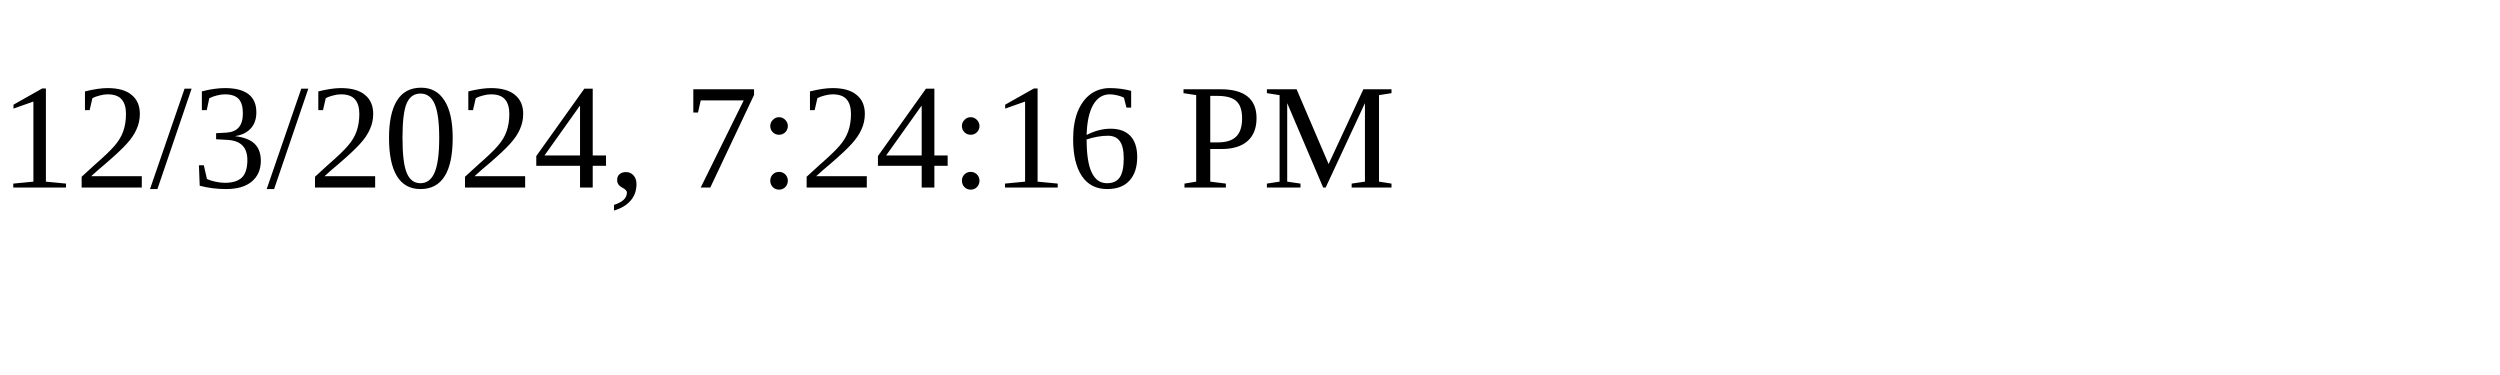
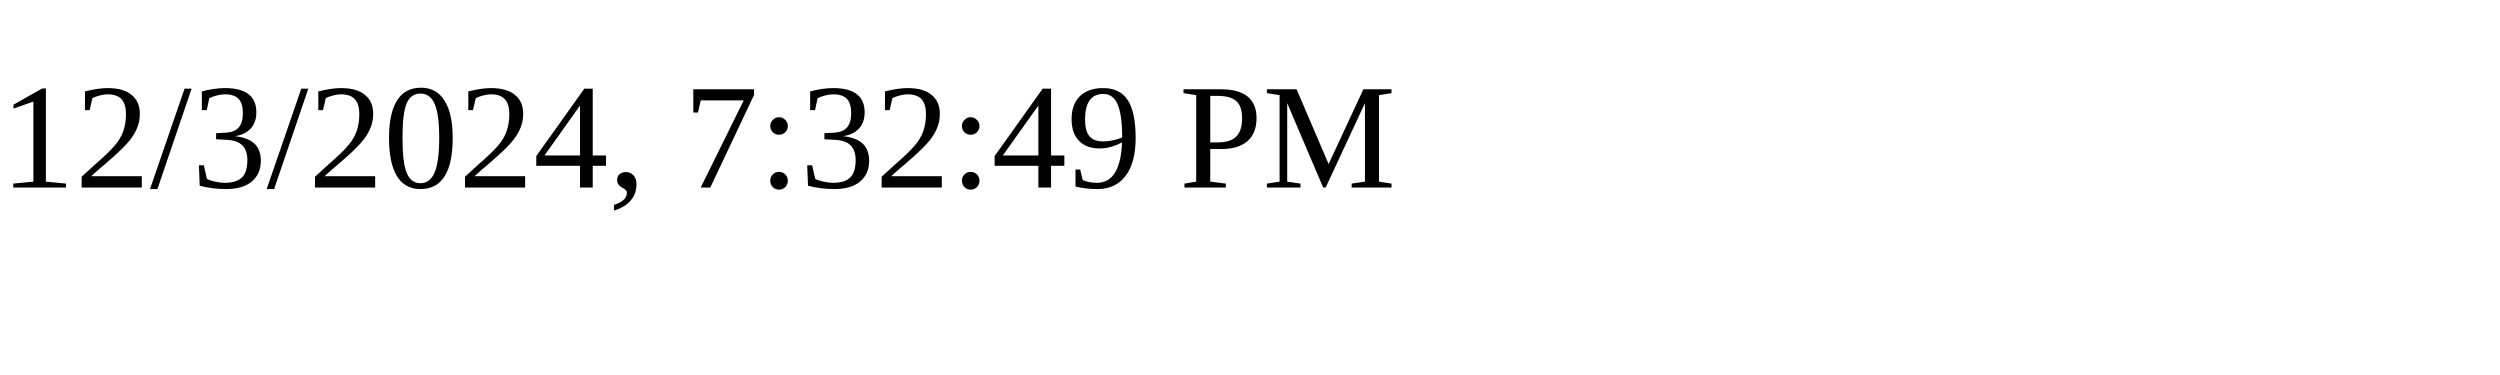
<svg xmlns="http://www.w3.org/2000/svg" height="30" width="200">
-   <text x="0" y="15">12/3/2024, 7:24:16 PM</text>
+   <text x="0" y="15">12/3/2024, 7:32:49 PM</text>
</svg>
